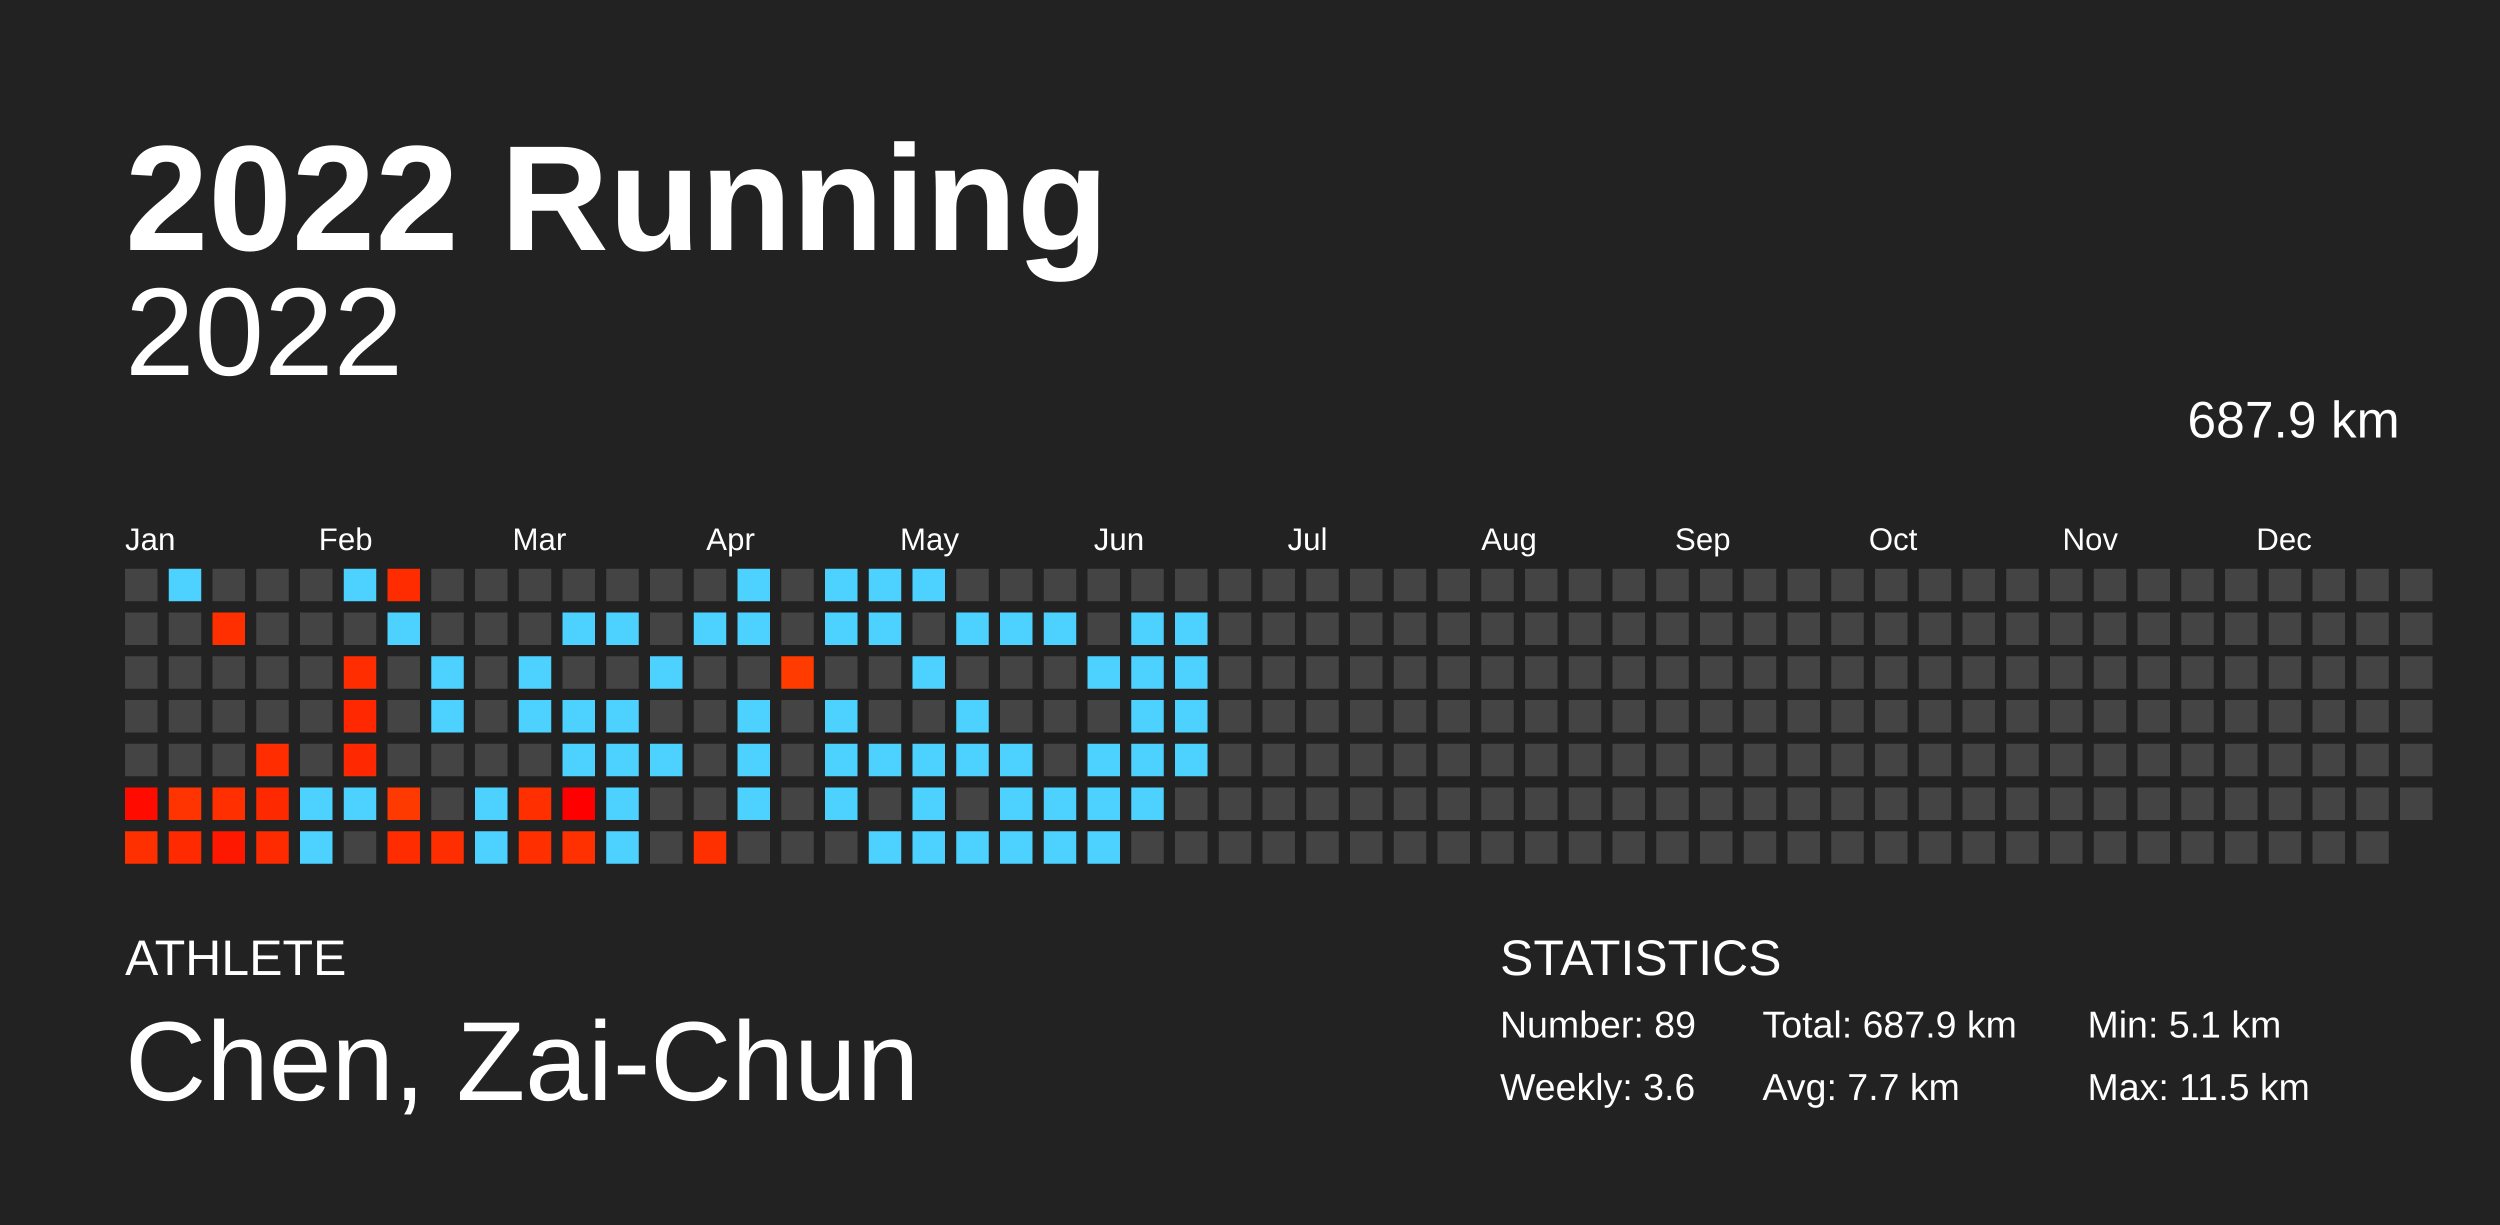
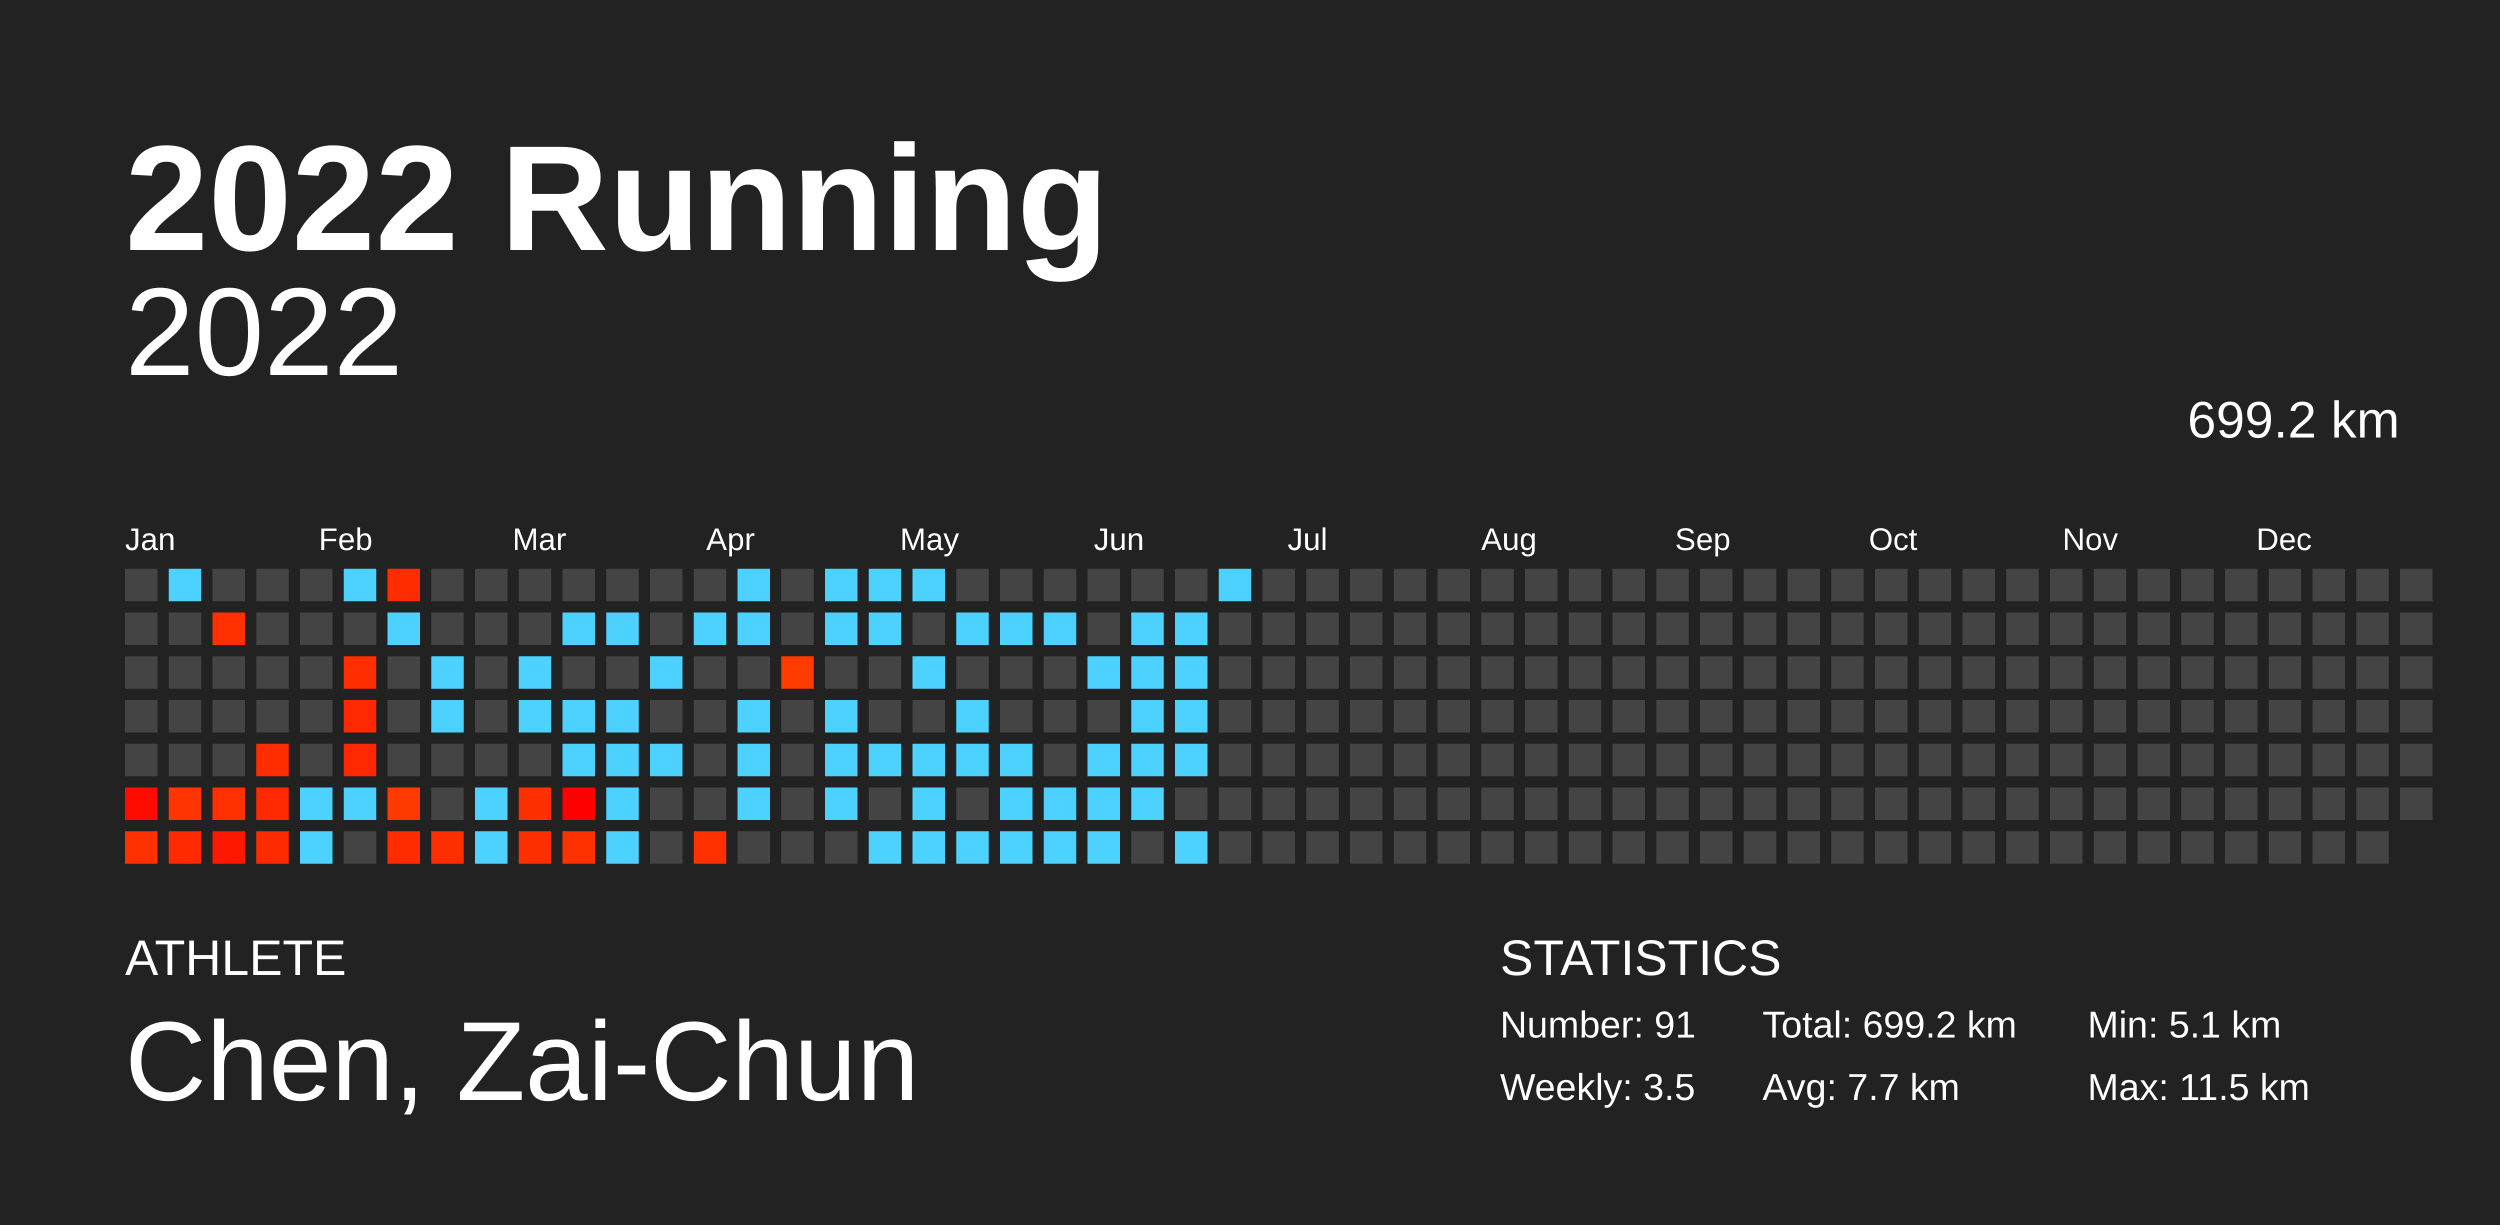
<svg xmlns="http://www.w3.org/2000/svg" baseProfile="full" height="98mm" version="1.1" viewBox="0,0,200,98" width="200mm">
  <defs />
  <rect fill="#222222" height="98" width="200" x="0" y="0" />
  <text fill="#FFFFFF" style="font-size:12px; font-family:Arial; font-weight:bold;" x="10" y="20">2022 Running</text>
  <text fill="#FFFFFF" style="font-size:4px; font-family:Arial" x="10" y="78">ATHLETE</text>
  <text fill="#FFFFFF" style="font-size:9px; font-family:Arial" x="10" y="88">Chen, Zai-Chun</text>
  <text fill="#FFFFFF" style="font-size:4px; font-family:Arial" x="120" y="78">STATISTICS</text>
-   <text fill="#FFFFFF" style="font-size:3px; font-family:Arial" x="120" y="83">Number: 89</text>
-   <text fill="#FFFFFF" style="font-size:3px; font-family:Arial" x="120" y="88">Weekly: 3.6</text>
-   <text fill="#FFFFFF" style="font-size:3px; font-family:Arial" x="141" y="83">Total: 687.9 km</text>
+   <text fill="#FFFFFF" style="font-size:3px; font-family:Arial" x="120" y="83">Number: 91</text>
+   <text fill="#FFFFFF" style="font-size:3px; font-family:Arial" x="120" y="88">Weekly: 3.5</text>
+   <text fill="#FFFFFF" style="font-size:3px; font-family:Arial" x="141" y="83">Total: 699.2 km</text>
  <text fill="#FFFFFF" style="font-size:3px; font-family:Arial" x="141" y="88">Avg: 7.7 km</text>
  <text fill="#FFFFFF" style="font-size:3px; font-family:Arial" x="167" y="83">Min: 5.1 km</text>
  <text fill="#FFFFFF" style="font-size:3px; font-family:Arial" x="167" y="88">Max: 11.5 km</text>
  <text alignment-baseline="hanging" fill="#FFFFFF" style="font-size:10.0px; font-family:Arial;" x="10" y="30">2022</text>
-   <text alignment-baseline="hanging" fill="#FFFFFF" style="font-size:4.125px; font-family:Arial;" x="175" y="35">687.9 km</text>
+   <text alignment-baseline="hanging" fill="#FFFFFF" style="font-size:4.125px; font-family:Arial;" x="175" y="35">699.2 km</text>
  <text fill="#FFFFFF" style="font-size:2.5px; font-family:Arial" x="10.0" y="44">Jan</text>
  <text fill="#FFFFFF" style="font-size:2.5px; font-family:Arial" x="25.5" y="44">Feb</text>
  <text fill="#FFFFFF" style="font-size:2.5px; font-family:Arial" x="41.0" y="44">Mar</text>
  <text fill="#FFFFFF" style="font-size:2.5px; font-family:Arial" x="56.5" y="44">Apr</text>
  <text fill="#FFFFFF" style="font-size:2.5px; font-family:Arial" x="72.0" y="44">May</text>
  <text fill="#FFFFFF" style="font-size:2.5px; font-family:Arial" x="87.5" y="44">Jun</text>
  <text fill="#FFFFFF" style="font-size:2.5px; font-family:Arial" x="103.0" y="44">Jul</text>
  <text fill="#FFFFFF" style="font-size:2.5px; font-family:Arial" x="118.5" y="44">Aug</text>
  <text fill="#FFFFFF" style="font-size:2.5px; font-family:Arial" x="134.0" y="44">Sep</text>
  <text fill="#FFFFFF" style="font-size:2.5px; font-family:Arial" x="149.5" y="44">Oct</text>
  <text fill="#FFFFFF" style="font-size:2.5px; font-family:Arial" x="165.0" y="44">Nov</text>
  <text fill="#FFFFFF" style="font-size:2.5px; font-family:Arial" x="180.5" y="44">Dec</text>
  <rect fill="#444444" height="2.6" width="2.6" x="10.0" y="45.5" />
  <rect fill="#444444" height="2.6" width="2.6" x="10.0" y="49.0" />
  <rect fill="#444444" height="2.6" width="2.6" x="10.0" y="52.5" />
  <rect fill="#444444" height="2.6" width="2.6" x="10.0" y="56.0" />
  <rect fill="#444444" height="2.6" width="2.6" x="10.0" y="59.5" />
  <rect fill="#ff0b00" height="2.6" width="2.6" x="10.0" y="63.0" />
  <rect fill="#ff3000" height="2.6" width="2.6" x="10.0" y="66.5" />
  <rect fill="#4dd2ff" height="2.6" width="2.6" x="13.5" y="45.5" />
  <rect fill="#444444" height="2.6" width="2.6" x="13.5" y="49.0" />
  <rect fill="#444444" height="2.6" width="2.6" x="13.5" y="52.5" />
  <rect fill="#444444" height="2.6" width="2.6" x="13.5" y="56.0" />
  <rect fill="#444444" height="2.6" width="2.6" x="13.5" y="59.5" />
  <rect fill="#ff3400" height="2.6" width="2.6" x="13.5" y="63.0" />
  <rect fill="#ff2a00" height="2.6" width="2.6" x="13.5" y="66.5" />
  <rect fill="#444444" height="2.6" width="2.6" x="17.0" y="45.5" />
  <rect fill="#ff2f00" height="2.6" width="2.6" x="17.0" y="49.0" />
  <rect fill="#444444" height="2.6" width="2.6" x="17.0" y="52.5" />
  <rect fill="#444444" height="2.6" width="2.6" x="17.0" y="56.0" />
  <rect fill="#444444" height="2.6" width="2.6" x="17.0" y="59.5" />
  <rect fill="#ff2f00" height="2.6" width="2.6" x="17.0" y="63.0" />
  <rect fill="#ff1800" height="2.6" width="2.6" x="17.0" y="66.5" />
  <rect fill="#444444" height="2.6" width="2.6" x="20.5" y="45.5" />
  <rect fill="#444444" height="2.6" width="2.6" x="20.5" y="49.0" />
  <rect fill="#444444" height="2.6" width="2.6" x="20.5" y="52.5" />
  <rect fill="#444444" height="2.6" width="2.6" x="20.5" y="56.0" />
  <rect fill="#ff2d00" height="2.6" width="2.6" x="20.5" y="59.5" />
  <rect fill="#ff2900" height="2.6" width="2.6" x="20.5" y="63.0" />
  <rect fill="#ff2b00" height="2.6" width="2.6" x="20.5" y="66.5" />
  <rect fill="#444444" height="2.6" width="2.6" x="24.0" y="45.5" />
  <rect fill="#444444" height="2.6" width="2.6" x="24.0" y="49.0" />
  <rect fill="#444444" height="2.6" width="2.6" x="24.0" y="52.5" />
  <rect fill="#444444" height="2.6" width="2.6" x="24.0" y="56.0" />
  <rect fill="#444444" height="2.6" width="2.6" x="24.0" y="59.5" />
  <rect fill="#4dd2ff" height="2.6" width="2.6" x="24.0" y="63.0" />
  <rect fill="#4dd2ff" height="2.6" width="2.6" x="24.0" y="66.5" />
  <rect fill="#4dd2ff" height="2.6" width="2.6" x="27.5" y="45.5" />
  <rect fill="#444444" height="2.6" width="2.6" x="27.5" y="49.0" />
  <rect fill="#ff2d00" height="2.6" width="2.6" x="27.5" y="52.5" />
  <rect fill="#ff2800" height="2.6" width="2.6" x="27.5" y="56.0" />
  <rect fill="#ff2800" height="2.6" width="2.6" x="27.5" y="59.5" />
  <rect fill="#4dd2ff" height="2.6" width="2.6" x="27.5" y="63.0" />
  <rect fill="#444444" height="2.6" width="2.6" x="27.5" y="66.5" />
  <rect fill="#ff2c00" height="2.6" width="2.6" x="31.0" y="45.5" />
  <rect fill="#4dd2ff" height="2.6" width="2.6" x="31.0" y="49.0" />
  <rect fill="#444444" height="2.6" width="2.6" x="31.0" y="52.5" />
  <rect fill="#444444" height="2.6" width="2.6" x="31.0" y="56.0" />
  <rect fill="#444444" height="2.6" width="2.6" x="31.0" y="59.5" />
  <rect fill="#ff3a00" height="2.6" width="2.6" x="31.0" y="63.0" />
  <rect fill="#ff2c00" height="2.6" width="2.6" x="31.0" y="66.5" />
  <rect fill="#444444" height="2.6" width="2.6" x="34.5" y="45.5" />
  <rect fill="#444444" height="2.6" width="2.6" x="34.5" y="49.0" />
  <rect fill="#4dd2ff" height="2.6" width="2.6" x="34.5" y="52.5" />
  <rect fill="#4dd2ff" height="2.6" width="2.6" x="34.5" y="56.0" />
  <rect fill="#444444" height="2.6" width="2.6" x="34.5" y="59.5" />
  <rect fill="#444444" height="2.6" width="2.6" x="34.5" y="63.0" />
  <rect fill="#ff2e00" height="2.6" width="2.6" x="34.5" y="66.5" />
  <rect fill="#444444" height="2.6" width="2.6" x="38.0" y="45.5" />
  <rect fill="#444444" height="2.6" width="2.6" x="38.0" y="49.0" />
  <rect fill="#444444" height="2.6" width="2.6" x="38.0" y="52.5" />
  <rect fill="#444444" height="2.6" width="2.6" x="38.0" y="56.0" />
  <rect fill="#444444" height="2.6" width="2.6" x="38.0" y="59.5" />
  <rect fill="#4dd2ff" height="2.6" width="2.6" x="38.0" y="63.0" />
  <rect fill="#4dd2ff" height="2.6" width="2.6" x="38.0" y="66.5" />
  <rect fill="#444444" height="2.6" width="2.6" x="41.5" y="45.5" />
  <rect fill="#444444" height="2.6" width="2.6" x="41.5" y="49.0" />
  <rect fill="#4dd2ff" height="2.6" width="2.6" x="41.5" y="52.5" />
  <rect fill="#4dd2ff" height="2.6" width="2.6" x="41.5" y="56.0" />
  <rect fill="#444444" height="2.6" width="2.6" x="41.5" y="59.5" />
  <rect fill="#ff2f00" height="2.6" width="2.6" x="41.5" y="63.0" />
  <rect fill="#ff2f00" height="2.6" width="2.6" x="41.5" y="66.5" />
  <rect fill="#444444" height="2.6" width="2.6" x="45.0" y="45.5" />
  <rect fill="#4dd2ff" height="2.6" width="2.6" x="45.0" y="49.0" />
  <rect fill="#444444" height="2.6" width="2.6" x="45.0" y="52.5" />
  <rect fill="#4dd2ff" height="2.6" width="2.6" x="45.0" y="56.0" />
  <rect fill="#4dd2ff" height="2.6" width="2.6" x="45.0" y="59.5" />
  <rect fill="#ff0000" height="2.6" width="2.6" x="45.0" y="63.0" />
  <rect fill="#ff3100" height="2.6" width="2.6" x="45.0" y="66.5" />
  <rect fill="#444444" height="2.6" width="2.6" x="48.5" y="45.5" />
  <rect fill="#4dd2ff" height="2.6" width="2.6" x="48.5" y="49.0" />
  <rect fill="#444444" height="2.6" width="2.6" x="48.5" y="52.5" />
  <rect fill="#4dd2ff" height="2.6" width="2.6" x="48.5" y="56.0" />
  <rect fill="#4dd2ff" height="2.6" width="2.6" x="48.5" y="59.5" />
  <rect fill="#4dd2ff" height="2.6" width="2.6" x="48.5" y="63.0" />
  <rect fill="#4dd2ff" height="2.6" width="2.6" x="48.5" y="66.5" />
  <rect fill="#444444" height="2.6" width="2.6" x="52.0" y="45.5" />
  <rect fill="#444444" height="2.6" width="2.6" x="52.0" y="49.0" />
  <rect fill="#4dd2ff" height="2.6" width="2.6" x="52.0" y="52.5" />
  <rect fill="#444444" height="2.6" width="2.6" x="52.0" y="56.0" />
  <rect fill="#4dd2ff" height="2.6" width="2.6" x="52.0" y="59.5" />
  <rect fill="#444444" height="2.6" width="2.6" x="52.0" y="63.0" />
  <rect fill="#444444" height="2.6" width="2.6" x="52.0" y="66.5" />
  <rect fill="#444444" height="2.6" width="2.6" x="55.5" y="45.5" />
  <rect fill="#4dd2ff" height="2.6" width="2.6" x="55.5" y="49.0" />
  <rect fill="#444444" height="2.6" width="2.6" x="55.5" y="52.5" />
  <rect fill="#444444" height="2.6" width="2.6" x="55.5" y="56.0" />
  <rect fill="#444444" height="2.6" width="2.6" x="55.5" y="59.5" />
  <rect fill="#444444" height="2.6" width="2.6" x="55.5" y="63.0" />
  <rect fill="#ff3000" height="2.6" width="2.6" x="55.5" y="66.5" />
  <rect fill="#4dd2ff" height="2.6" width="2.6" x="59.0" y="45.5" />
  <rect fill="#4dd2ff" height="2.6" width="2.6" x="59.0" y="49.0" />
  <rect fill="#444444" height="2.6" width="2.6" x="59.0" y="52.5" />
  <rect fill="#4dd2ff" height="2.6" width="2.6" x="59.0" y="56.0" />
  <rect fill="#4dd2ff" height="2.6" width="2.6" x="59.0" y="59.5" />
  <rect fill="#4dd2ff" height="2.6" width="2.6" x="59.0" y="63.0" />
  <rect fill="#444444" height="2.6" width="2.6" x="59.0" y="66.5" />
  <rect fill="#444444" height="2.6" width="2.6" x="62.5" y="45.5" />
  <rect fill="#444444" height="2.6" width="2.6" x="62.5" y="49.0" />
  <rect fill="#ff3b00" height="2.6" width="2.6" x="62.5" y="52.5" />
  <rect fill="#444444" height="2.6" width="2.6" x="62.5" y="56.0" />
  <rect fill="#444444" height="2.6" width="2.6" x="62.5" y="59.5" />
  <rect fill="#444444" height="2.6" width="2.6" x="62.5" y="63.0" />
  <rect fill="#444444" height="2.6" width="2.6" x="62.5" y="66.5" />
  <rect fill="#4dd2ff" height="2.6" width="2.6" x="66.0" y="45.5" />
  <rect fill="#4dd2ff" height="2.6" width="2.6" x="66.0" y="49.0" />
  <rect fill="#444444" height="2.6" width="2.6" x="66.0" y="52.5" />
  <rect fill="#4dd2ff" height="2.6" width="2.6" x="66.0" y="56.0" />
  <rect fill="#4dd2ff" height="2.6" width="2.6" x="66.0" y="59.5" />
  <rect fill="#4dd2ff" height="2.6" width="2.6" x="66.0" y="63.0" />
  <rect fill="#444444" height="2.6" width="2.6" x="66.0" y="66.5" />
  <rect fill="#4dd2ff" height="2.6" width="2.6" x="69.5" y="45.5" />
  <rect fill="#4dd2ff" height="2.6" width="2.6" x="69.5" y="49.0" />
  <rect fill="#444444" height="2.6" width="2.6" x="69.5" y="52.5" />
  <rect fill="#444444" height="2.6" width="2.6" x="69.5" y="56.0" />
  <rect fill="#4dd2ff" height="2.6" width="2.6" x="69.5" y="59.5" />
  <rect fill="#444444" height="2.6" width="2.6" x="69.5" y="63.0" />
  <rect fill="#4dd2ff" height="2.6" width="2.6" x="69.5" y="66.5" />
  <rect fill="#4dd2ff" height="2.6" width="2.6" x="73.0" y="45.5" />
  <rect fill="#444444" height="2.6" width="2.6" x="73.0" y="49.0" />
  <rect fill="#4dd2ff" height="2.6" width="2.6" x="73.0" y="52.5" />
  <rect fill="#444444" height="2.6" width="2.6" x="73.0" y="56.0" />
  <rect fill="#4dd2ff" height="2.6" width="2.6" x="73.0" y="59.5" />
  <rect fill="#4dd2ff" height="2.6" width="2.6" x="73.0" y="63.0" />
  <rect fill="#4dd2ff" height="2.6" width="2.6" x="73.0" y="66.5" />
  <rect fill="#444444" height="2.6" width="2.6" x="76.5" y="45.5" />
  <rect fill="#4dd2ff" height="2.6" width="2.6" x="76.5" y="49.0" />
  <rect fill="#444444" height="2.6" width="2.6" x="76.5" y="52.5" />
  <rect fill="#4dd2ff" height="2.6" width="2.6" x="76.5" y="56.0" />
  <rect fill="#4dd2ff" height="2.6" width="2.6" x="76.5" y="59.5" />
  <rect fill="#444444" height="2.6" width="2.6" x="76.5" y="63.0" />
  <rect fill="#4dd2ff" height="2.6" width="2.6" x="76.5" y="66.5" />
  <rect fill="#444444" height="2.6" width="2.6" x="80.0" y="45.5" />
  <rect fill="#4dd2ff" height="2.6" width="2.6" x="80.0" y="49.0" />
  <rect fill="#444444" height="2.6" width="2.6" x="80.0" y="52.5" />
  <rect fill="#444444" height="2.6" width="2.6" x="80.0" y="56.0" />
  <rect fill="#4dd2ff" height="2.6" width="2.6" x="80.0" y="59.5" />
  <rect fill="#4dd2ff" height="2.6" width="2.6" x="80.0" y="63.0" />
  <rect fill="#4dd2ff" height="2.6" width="2.6" x="80.0" y="66.5" />
  <rect fill="#444444" height="2.6" width="2.6" x="83.5" y="45.5" />
  <rect fill="#4dd2ff" height="2.6" width="2.6" x="83.5" y="49.0" />
  <rect fill="#444444" height="2.6" width="2.6" x="83.5" y="52.5" />
  <rect fill="#444444" height="2.6" width="2.6" x="83.5" y="56.0" />
  <rect fill="#444444" height="2.6" width="2.6" x="83.5" y="59.5" />
  <rect fill="#4dd2ff" height="2.6" width="2.6" x="83.5" y="63.0" />
  <rect fill="#4dd2ff" height="2.6" width="2.6" x="83.5" y="66.5" />
  <rect fill="#444444" height="2.6" width="2.6" x="87.0" y="45.5" />
  <rect fill="#444444" height="2.6" width="2.6" x="87.0" y="49.0" />
  <rect fill="#4dd2ff" height="2.6" width="2.6" x="87.0" y="52.5" />
  <rect fill="#444444" height="2.6" width="2.6" x="87.0" y="56.0" />
  <rect fill="#4dd2ff" height="2.6" width="2.6" x="87.0" y="59.5" />
  <rect fill="#4dd2ff" height="2.6" width="2.6" x="87.0" y="63.0" />
  <rect fill="#4dd2ff" height="2.6" width="2.6" x="87.0" y="66.5" />
  <rect fill="#444444" height="2.6" width="2.6" x="90.5" y="45.5" />
  <rect fill="#4dd2ff" height="2.6" width="2.6" x="90.5" y="49.0" />
  <rect fill="#4dd2ff" height="2.6" width="2.6" x="90.5" y="52.5" />
  <rect fill="#4dd2ff" height="2.6" width="2.6" x="90.5" y="56.0" />
  <rect fill="#4dd2ff" height="2.6" width="2.6" x="90.5" y="59.5" />
  <rect fill="#4dd2ff" height="2.6" width="2.6" x="90.5" y="63.0" />
  <rect fill="#444444" height="2.6" width="2.6" x="90.5" y="66.5" />
  <rect fill="#444444" height="2.6" width="2.6" x="94.0" y="45.5" />
  <rect fill="#4dd2ff" height="2.6" width="2.6" x="94.0" y="49.0" />
  <rect fill="#4dd2ff" height="2.6" width="2.6" x="94.0" y="52.5" />
  <rect fill="#4dd2ff" height="2.6" width="2.6" x="94.0" y="56.0" />
  <rect fill="#4dd2ff" height="2.6" width="2.6" x="94.0" y="59.5" />
  <rect fill="#444444" height="2.6" width="2.6" x="94.0" y="63.0" />
-   <rect fill="#444444" height="2.6" width="2.6" x="94.0" y="66.5" />
-   <rect fill="#444444" height="2.6" width="2.6" x="97.5" y="45.5" />
+   <rect fill="#4dd2ff" height="2.6" width="2.6" x="94.0" y="66.5" />
+   <rect fill="#4dd2ff" height="2.6" width="2.6" x="97.5" y="45.5" />
  <rect fill="#444444" height="2.6" width="2.6" x="97.5" y="49.0" />
  <rect fill="#444444" height="2.6" width="2.6" x="97.5" y="52.5" />
  <rect fill="#444444" height="2.6" width="2.6" x="97.5" y="56.0" />
  <rect fill="#444444" height="2.6" width="2.6" x="97.5" y="59.5" />
  <rect fill="#444444" height="2.6" width="2.6" x="97.5" y="63.0" />
  <rect fill="#444444" height="2.6" width="2.6" x="97.5" y="66.5" />
  <rect fill="#444444" height="2.6" width="2.6" x="101.0" y="45.5" />
  <rect fill="#444444" height="2.6" width="2.6" x="101.0" y="49.0" />
  <rect fill="#444444" height="2.6" width="2.6" x="101.0" y="52.5" />
  <rect fill="#444444" height="2.6" width="2.6" x="101.0" y="56.0" />
  <rect fill="#444444" height="2.6" width="2.6" x="101.0" y="59.5" />
  <rect fill="#444444" height="2.6" width="2.6" x="101.0" y="63.0" />
  <rect fill="#444444" height="2.6" width="2.6" x="101.0" y="66.5" />
  <rect fill="#444444" height="2.6" width="2.6" x="104.5" y="45.5" />
  <rect fill="#444444" height="2.6" width="2.6" x="104.5" y="49.0" />
  <rect fill="#444444" height="2.6" width="2.6" x="104.5" y="52.5" />
  <rect fill="#444444" height="2.6" width="2.6" x="104.5" y="56.0" />
  <rect fill="#444444" height="2.6" width="2.6" x="104.5" y="59.5" />
  <rect fill="#444444" height="2.6" width="2.6" x="104.5" y="63.0" />
  <rect fill="#444444" height="2.6" width="2.6" x="104.5" y="66.5" />
  <rect fill="#444444" height="2.6" width="2.6" x="108.0" y="45.5" />
  <rect fill="#444444" height="2.6" width="2.6" x="108.0" y="49.0" />
  <rect fill="#444444" height="2.6" width="2.6" x="108.0" y="52.5" />
  <rect fill="#444444" height="2.6" width="2.6" x="108.0" y="56.0" />
  <rect fill="#444444" height="2.6" width="2.6" x="108.0" y="59.5" />
  <rect fill="#444444" height="2.6" width="2.6" x="108.0" y="63.0" />
  <rect fill="#444444" height="2.6" width="2.6" x="108.0" y="66.5" />
  <rect fill="#444444" height="2.6" width="2.6" x="111.5" y="45.5" />
  <rect fill="#444444" height="2.6" width="2.6" x="111.5" y="49.0" />
  <rect fill="#444444" height="2.6" width="2.6" x="111.5" y="52.5" />
  <rect fill="#444444" height="2.6" width="2.6" x="111.5" y="56.0" />
  <rect fill="#444444" height="2.6" width="2.6" x="111.5" y="59.5" />
  <rect fill="#444444" height="2.6" width="2.6" x="111.5" y="63.0" />
  <rect fill="#444444" height="2.6" width="2.6" x="111.5" y="66.5" />
  <rect fill="#444444" height="2.6" width="2.6" x="115.0" y="45.5" />
  <rect fill="#444444" height="2.6" width="2.6" x="115.0" y="49.0" />
  <rect fill="#444444" height="2.6" width="2.6" x="115.0" y="52.5" />
  <rect fill="#444444" height="2.6" width="2.6" x="115.0" y="56.0" />
  <rect fill="#444444" height="2.6" width="2.6" x="115.0" y="59.5" />
  <rect fill="#444444" height="2.6" width="2.6" x="115.0" y="63.0" />
  <rect fill="#444444" height="2.6" width="2.6" x="115.0" y="66.5" />
  <rect fill="#444444" height="2.6" width="2.6" x="118.5" y="45.5" />
  <rect fill="#444444" height="2.6" width="2.6" x="118.5" y="49.0" />
  <rect fill="#444444" height="2.6" width="2.6" x="118.5" y="52.5" />
  <rect fill="#444444" height="2.6" width="2.6" x="118.5" y="56.0" />
  <rect fill="#444444" height="2.6" width="2.6" x="118.5" y="59.5" />
  <rect fill="#444444" height="2.6" width="2.6" x="118.5" y="63.0" />
  <rect fill="#444444" height="2.6" width="2.6" x="118.5" y="66.5" />
  <rect fill="#444444" height="2.6" width="2.6" x="122.0" y="45.5" />
  <rect fill="#444444" height="2.6" width="2.6" x="122.0" y="49.0" />
  <rect fill="#444444" height="2.6" width="2.6" x="122.0" y="52.5" />
  <rect fill="#444444" height="2.6" width="2.6" x="122.0" y="56.0" />
  <rect fill="#444444" height="2.6" width="2.6" x="122.0" y="59.5" />
  <rect fill="#444444" height="2.6" width="2.6" x="122.0" y="63.0" />
  <rect fill="#444444" height="2.6" width="2.6" x="122.0" y="66.5" />
  <rect fill="#444444" height="2.6" width="2.6" x="125.5" y="45.5" />
  <rect fill="#444444" height="2.6" width="2.6" x="125.5" y="49.0" />
  <rect fill="#444444" height="2.6" width="2.6" x="125.5" y="52.5" />
  <rect fill="#444444" height="2.6" width="2.6" x="125.5" y="56.0" />
  <rect fill="#444444" height="2.6" width="2.6" x="125.5" y="59.5" />
  <rect fill="#444444" height="2.6" width="2.6" x="125.5" y="63.0" />
  <rect fill="#444444" height="2.6" width="2.6" x="125.5" y="66.5" />
  <rect fill="#444444" height="2.6" width="2.6" x="129.0" y="45.5" />
  <rect fill="#444444" height="2.6" width="2.6" x="129.0" y="49.0" />
  <rect fill="#444444" height="2.6" width="2.6" x="129.0" y="52.5" />
  <rect fill="#444444" height="2.6" width="2.6" x="129.0" y="56.0" />
  <rect fill="#444444" height="2.6" width="2.6" x="129.0" y="59.5" />
  <rect fill="#444444" height="2.6" width="2.6" x="129.0" y="63.0" />
  <rect fill="#444444" height="2.6" width="2.6" x="129.0" y="66.5" />
  <rect fill="#444444" height="2.6" width="2.6" x="132.5" y="45.5" />
  <rect fill="#444444" height="2.6" width="2.6" x="132.5" y="49.0" />
  <rect fill="#444444" height="2.6" width="2.6" x="132.5" y="52.5" />
  <rect fill="#444444" height="2.6" width="2.6" x="132.5" y="56.0" />
  <rect fill="#444444" height="2.6" width="2.6" x="132.5" y="59.5" />
  <rect fill="#444444" height="2.6" width="2.6" x="132.5" y="63.0" />
  <rect fill="#444444" height="2.6" width="2.6" x="132.5" y="66.5" />
  <rect fill="#444444" height="2.6" width="2.6" x="136.0" y="45.5" />
  <rect fill="#444444" height="2.6" width="2.6" x="136.0" y="49.0" />
  <rect fill="#444444" height="2.6" width="2.6" x="136.0" y="52.5" />
  <rect fill="#444444" height="2.6" width="2.6" x="136.0" y="56.0" />
  <rect fill="#444444" height="2.6" width="2.6" x="136.0" y="59.5" />
  <rect fill="#444444" height="2.6" width="2.6" x="136.0" y="63.0" />
  <rect fill="#444444" height="2.6" width="2.6" x="136.0" y="66.5" />
  <rect fill="#444444" height="2.6" width="2.6" x="139.5" y="45.5" />
  <rect fill="#444444" height="2.6" width="2.6" x="139.5" y="49.0" />
  <rect fill="#444444" height="2.6" width="2.6" x="139.5" y="52.5" />
  <rect fill="#444444" height="2.6" width="2.6" x="139.5" y="56.0" />
  <rect fill="#444444" height="2.6" width="2.6" x="139.5" y="59.5" />
  <rect fill="#444444" height="2.6" width="2.6" x="139.5" y="63.0" />
  <rect fill="#444444" height="2.6" width="2.6" x="139.5" y="66.5" />
  <rect fill="#444444" height="2.6" width="2.6" x="143.0" y="45.5" />
  <rect fill="#444444" height="2.6" width="2.6" x="143.0" y="49.0" />
  <rect fill="#444444" height="2.6" width="2.6" x="143.0" y="52.5" />
  <rect fill="#444444" height="2.6" width="2.6" x="143.0" y="56.0" />
  <rect fill="#444444" height="2.6" width="2.6" x="143.0" y="59.5" />
  <rect fill="#444444" height="2.6" width="2.6" x="143.0" y="63.0" />
  <rect fill="#444444" height="2.6" width="2.6" x="143.0" y="66.5" />
  <rect fill="#444444" height="2.6" width="2.6" x="146.5" y="45.5" />
  <rect fill="#444444" height="2.6" width="2.6" x="146.5" y="49.0" />
  <rect fill="#444444" height="2.6" width="2.6" x="146.5" y="52.5" />
  <rect fill="#444444" height="2.6" width="2.6" x="146.5" y="56.0" />
  <rect fill="#444444" height="2.6" width="2.6" x="146.5" y="59.5" />
  <rect fill="#444444" height="2.6" width="2.6" x="146.5" y="63.0" />
  <rect fill="#444444" height="2.6" width="2.6" x="146.5" y="66.5" />
  <rect fill="#444444" height="2.6" width="2.6" x="150.0" y="45.5" />
  <rect fill="#444444" height="2.6" width="2.6" x="150.0" y="49.0" />
  <rect fill="#444444" height="2.6" width="2.6" x="150.0" y="52.5" />
  <rect fill="#444444" height="2.6" width="2.6" x="150.0" y="56.0" />
  <rect fill="#444444" height="2.6" width="2.6" x="150.0" y="59.5" />
  <rect fill="#444444" height="2.6" width="2.6" x="150.0" y="63.0" />
  <rect fill="#444444" height="2.6" width="2.6" x="150.0" y="66.5" />
  <rect fill="#444444" height="2.6" width="2.6" x="153.5" y="45.5" />
  <rect fill="#444444" height="2.6" width="2.6" x="153.5" y="49.0" />
  <rect fill="#444444" height="2.6" width="2.6" x="153.5" y="52.5" />
  <rect fill="#444444" height="2.6" width="2.6" x="153.5" y="56.0" />
  <rect fill="#444444" height="2.6" width="2.6" x="153.5" y="59.5" />
  <rect fill="#444444" height="2.6" width="2.6" x="153.5" y="63.0" />
  <rect fill="#444444" height="2.6" width="2.6" x="153.5" y="66.5" />
  <rect fill="#444444" height="2.6" width="2.6" x="157.0" y="45.5" />
  <rect fill="#444444" height="2.6" width="2.6" x="157.0" y="49.0" />
  <rect fill="#444444" height="2.6" width="2.6" x="157.0" y="52.5" />
  <rect fill="#444444" height="2.6" width="2.6" x="157.0" y="56.0" />
  <rect fill="#444444" height="2.6" width="2.6" x="157.0" y="59.5" />
  <rect fill="#444444" height="2.6" width="2.6" x="157.0" y="63.0" />
  <rect fill="#444444" height="2.6" width="2.6" x="157.0" y="66.5" />
  <rect fill="#444444" height="2.6" width="2.6" x="160.5" y="45.5" />
  <rect fill="#444444" height="2.6" width="2.6" x="160.5" y="49.0" />
  <rect fill="#444444" height="2.6" width="2.6" x="160.5" y="52.5" />
  <rect fill="#444444" height="2.6" width="2.6" x="160.5" y="56.0" />
  <rect fill="#444444" height="2.6" width="2.6" x="160.5" y="59.5" />
  <rect fill="#444444" height="2.6" width="2.6" x="160.5" y="63.0" />
  <rect fill="#444444" height="2.6" width="2.6" x="160.5" y="66.5" />
  <rect fill="#444444" height="2.6" width="2.6" x="164.0" y="45.5" />
  <rect fill="#444444" height="2.6" width="2.6" x="164.0" y="49.0" />
  <rect fill="#444444" height="2.6" width="2.6" x="164.0" y="52.5" />
  <rect fill="#444444" height="2.6" width="2.6" x="164.0" y="56.0" />
  <rect fill="#444444" height="2.6" width="2.6" x="164.0" y="59.5" />
  <rect fill="#444444" height="2.6" width="2.6" x="164.0" y="63.0" />
  <rect fill="#444444" height="2.6" width="2.6" x="164.0" y="66.5" />
  <rect fill="#444444" height="2.6" width="2.6" x="167.5" y="45.5" />
  <rect fill="#444444" height="2.6" width="2.6" x="167.5" y="49.0" />
  <rect fill="#444444" height="2.6" width="2.6" x="167.5" y="52.5" />
  <rect fill="#444444" height="2.6" width="2.6" x="167.5" y="56.0" />
  <rect fill="#444444" height="2.6" width="2.6" x="167.5" y="59.5" />
  <rect fill="#444444" height="2.6" width="2.6" x="167.5" y="63.0" />
  <rect fill="#444444" height="2.6" width="2.6" x="167.5" y="66.5" />
  <rect fill="#444444" height="2.6" width="2.6" x="171.0" y="45.5" />
  <rect fill="#444444" height="2.6" width="2.6" x="171.0" y="49.0" />
  <rect fill="#444444" height="2.6" width="2.6" x="171.0" y="52.5" />
  <rect fill="#444444" height="2.6" width="2.6" x="171.0" y="56.0" />
  <rect fill="#444444" height="2.6" width="2.6" x="171.0" y="59.5" />
  <rect fill="#444444" height="2.6" width="2.6" x="171.0" y="63.0" />
  <rect fill="#444444" height="2.6" width="2.6" x="171.0" y="66.5" />
  <rect fill="#444444" height="2.6" width="2.6" x="174.5" y="45.5" />
  <rect fill="#444444" height="2.6" width="2.6" x="174.5" y="49.0" />
  <rect fill="#444444" height="2.6" width="2.6" x="174.5" y="52.5" />
  <rect fill="#444444" height="2.6" width="2.6" x="174.5" y="56.0" />
  <rect fill="#444444" height="2.6" width="2.6" x="174.5" y="59.5" />
  <rect fill="#444444" height="2.6" width="2.6" x="174.5" y="63.0" />
  <rect fill="#444444" height="2.6" width="2.6" x="174.5" y="66.5" />
  <rect fill="#444444" height="2.6" width="2.6" x="178.0" y="45.5" />
  <rect fill="#444444" height="2.6" width="2.6" x="178.0" y="49.0" />
  <rect fill="#444444" height="2.6" width="2.6" x="178.0" y="52.5" />
  <rect fill="#444444" height="2.6" width="2.6" x="178.0" y="56.0" />
  <rect fill="#444444" height="2.6" width="2.6" x="178.0" y="59.5" />
  <rect fill="#444444" height="2.6" width="2.6" x="178.0" y="63.0" />
  <rect fill="#444444" height="2.6" width="2.6" x="178.0" y="66.5" />
  <rect fill="#444444" height="2.6" width="2.6" x="181.5" y="45.5" />
  <rect fill="#444444" height="2.6" width="2.6" x="181.5" y="49.0" />
  <rect fill="#444444" height="2.6" width="2.6" x="181.5" y="52.5" />
  <rect fill="#444444" height="2.6" width="2.6" x="181.5" y="56.0" />
  <rect fill="#444444" height="2.6" width="2.6" x="181.5" y="59.5" />
  <rect fill="#444444" height="2.6" width="2.6" x="181.5" y="63.0" />
  <rect fill="#444444" height="2.6" width="2.6" x="181.5" y="66.5" />
  <rect fill="#444444" height="2.6" width="2.6" x="185.0" y="45.5" />
  <rect fill="#444444" height="2.6" width="2.6" x="185.0" y="49.0" />
  <rect fill="#444444" height="2.6" width="2.6" x="185.0" y="52.5" />
  <rect fill="#444444" height="2.6" width="2.6" x="185.0" y="56.0" />
  <rect fill="#444444" height="2.6" width="2.6" x="185.0" y="59.5" />
  <rect fill="#444444" height="2.6" width="2.6" x="185.0" y="63.0" />
  <rect fill="#444444" height="2.6" width="2.6" x="185.0" y="66.5" />
  <rect fill="#444444" height="2.6" width="2.6" x="188.5" y="45.5" />
  <rect fill="#444444" height="2.6" width="2.6" x="188.5" y="49.0" />
  <rect fill="#444444" height="2.6" width="2.6" x="188.5" y="52.5" />
  <rect fill="#444444" height="2.6" width="2.6" x="188.5" y="56.0" />
  <rect fill="#444444" height="2.6" width="2.6" x="188.5" y="59.5" />
  <rect fill="#444444" height="2.6" width="2.6" x="188.5" y="63.0" />
  <rect fill="#444444" height="2.6" width="2.6" x="188.5" y="66.5" />
  <rect fill="#444444" height="2.6" width="2.6" x="192.0" y="45.5" />
  <rect fill="#444444" height="2.6" width="2.6" x="192.0" y="49.0" />
  <rect fill="#444444" height="2.6" width="2.6" x="192.0" y="52.5" />
  <rect fill="#444444" height="2.6" width="2.6" x="192.0" y="56.0" />
  <rect fill="#444444" height="2.6" width="2.6" x="192.0" y="59.5" />
  <rect fill="#444444" height="2.6" width="2.6" x="192.0" y="63.0" />
</svg>
